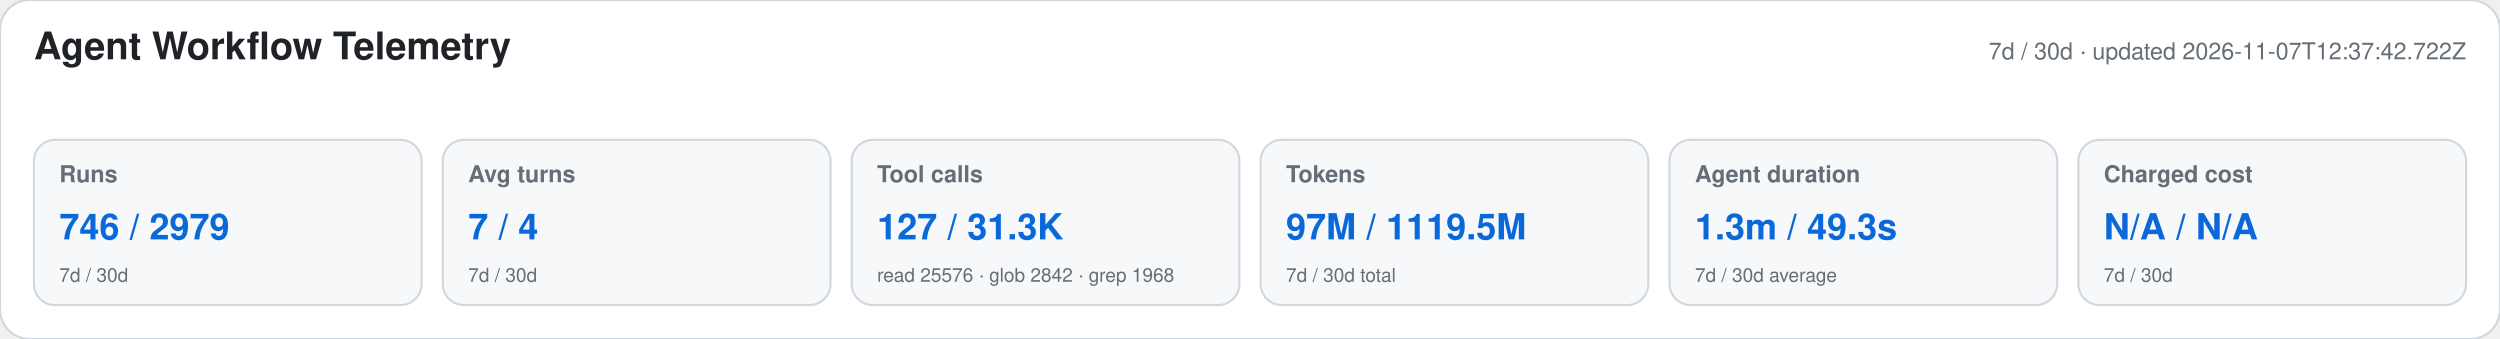
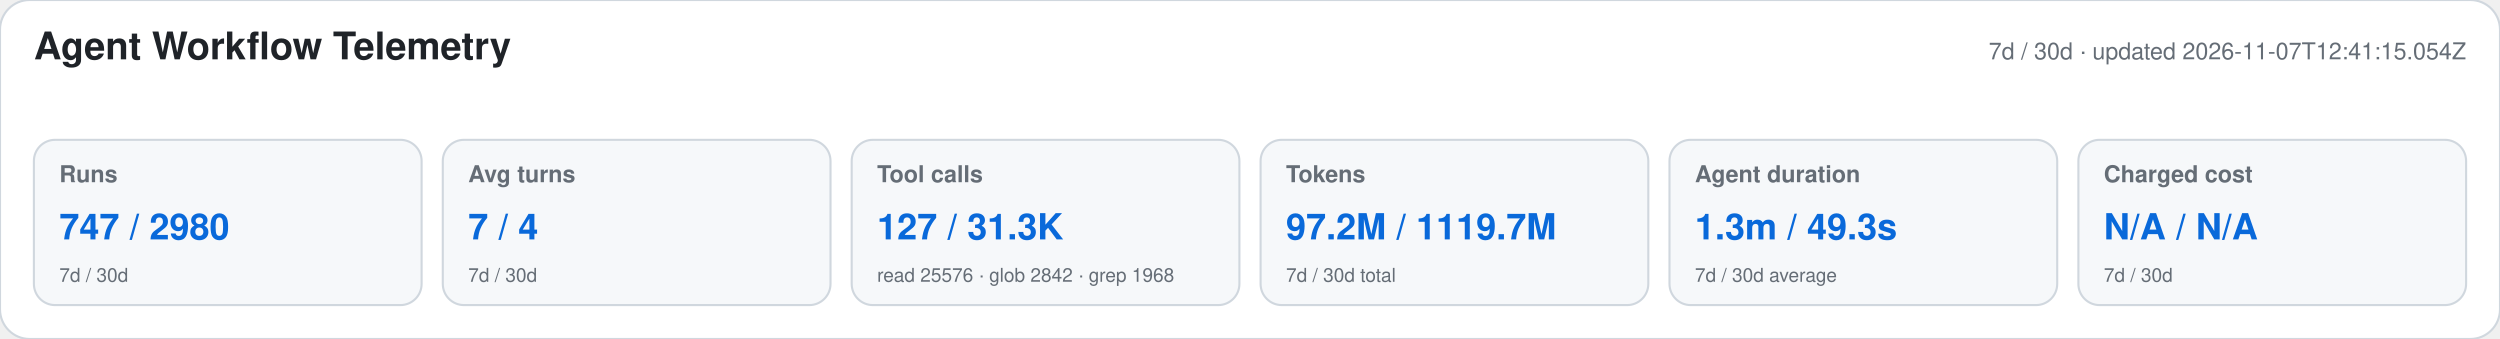
<svg xmlns="http://www.w3.org/2000/svg" width="1180" height="160" viewBox="0 0 1180 160" role="img" aria-labelledby="title desc">
  <style>text{font-family:-apple-system,BlinkMacSystemFont,"Segoe UI",Helvetica,Arial,sans-serif}.heading{font-size:18px;font-weight:650;fill:#1f2328}.meta,.label,.secondary{fill:#656d76}.meta,.label{font-size:11px}.label{font-weight:600}.primary{font-size:17px;font-weight:700;fill:#0969da}.secondary{font-size:9px}</style>
  <rect width="1180" height="160" rx="14" fill="#ffffff" stroke="#d0d7de" />
  <text x="16" y="28" class="heading">Agent Workflow Telemetry</text>
-   <text x="1164" y="28" text-anchor="end" class="meta">7d / 30d · updated 2026-11-07T12:37:42.722Z</text>
+   <text x="1164" y="28" text-anchor="end" class="meta">7d / 30d · updated 2026-11-07T12:41:15.054Z</text>
  <g>
    <rect x="16" y="66" width="183" height="78" rx="10" fill="#f6f8fa" stroke="#d0d7de" />
    <text x="28" y="86" class="label">Runs</text>
-     <text x="28" y="113" class="primary">746 / 2979</text>
+     <text x="28" y="113" class="primary">747 / 2980</text>
    <text x="28" y="133" class="secondary">7d / 30d</text>
  </g>
  <g>
    <rect x="209" y="66" width="183" height="78" rx="10" fill="#f6f8fa" stroke="#d0d7de" />
    <text x="221" y="86" class="label">Avg turns</text>
    <text x="221" y="113" class="primary">7 / 4</text>
    <text x="221" y="133" class="secondary">7d / 30d</text>
  </g>
  <g>
    <rect x="402" y="66" width="183" height="78" rx="10" fill="#f6f8fa" stroke="#d0d7de" />
    <text x="414" y="86" class="label">Tool calls</text>
    <text x="414" y="113" class="primary">127 / 31.3K</text>
    <text x="414" y="133" class="secondary">read 25576 · glob 2842 · grep 1968</text>
  </g>
  <g>
    <rect x="595" y="66" width="183" height="78" rx="10" fill="#f6f8fa" stroke="#d0d7de" />
    <text x="607" y="86" class="label">Tokens</text>
-     <text x="607" y="113" class="primary">97M / 1119.5M</text>
+     <text x="607" y="113" class="primary">97.2M / 1119.7M</text>
    <text x="607" y="133" class="secondary">7d / 30d total</text>
  </g>
  <g>
    <rect x="788" y="66" width="183" height="78" rx="10" fill="#f6f8fa" stroke="#d0d7de" />
    <text x="800" y="86" class="label">Agent duration</text>
    <text x="800" y="113" class="primary">1.3m / 49.3s</text>
    <text x="800" y="133" class="secondary">7d / 30d average</text>
  </g>
  <g>
    <rect x="981" y="66" width="183" height="78" rx="10" fill="#f6f8fa" stroke="#d0d7de" />
    <text x="993" y="86" class="label">Charged cost</text>
    <text x="993" y="113" class="primary">N/A / N/A</text>
    <text x="993" y="133" class="secondary">7d / 30d</text>
  </g>
</svg>
